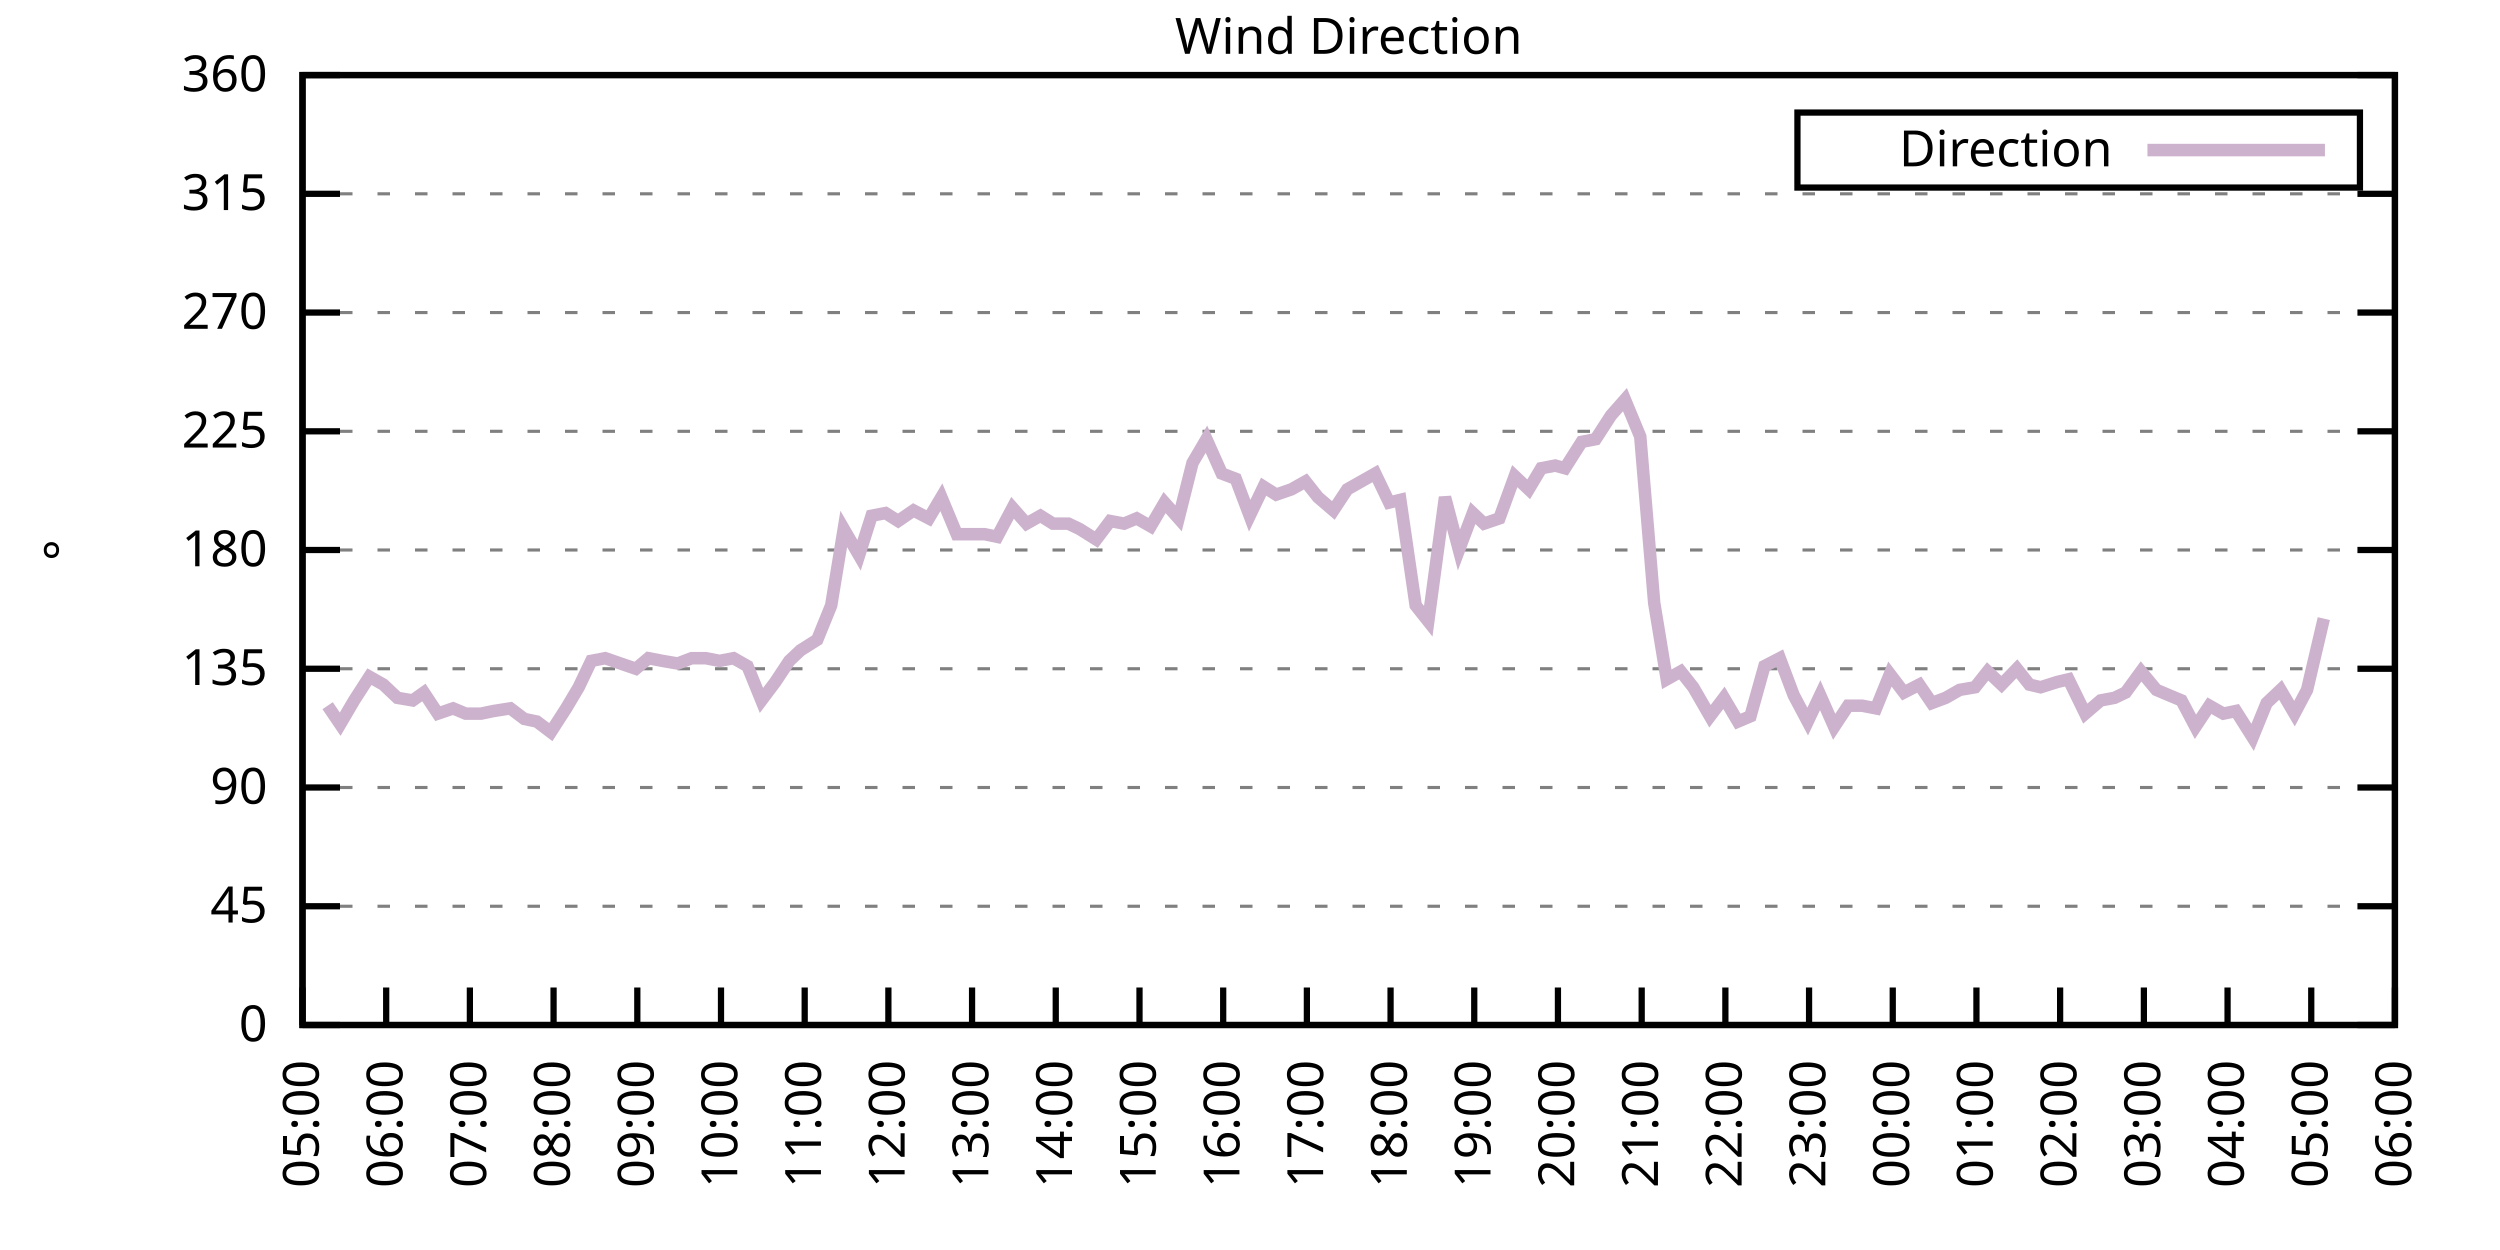
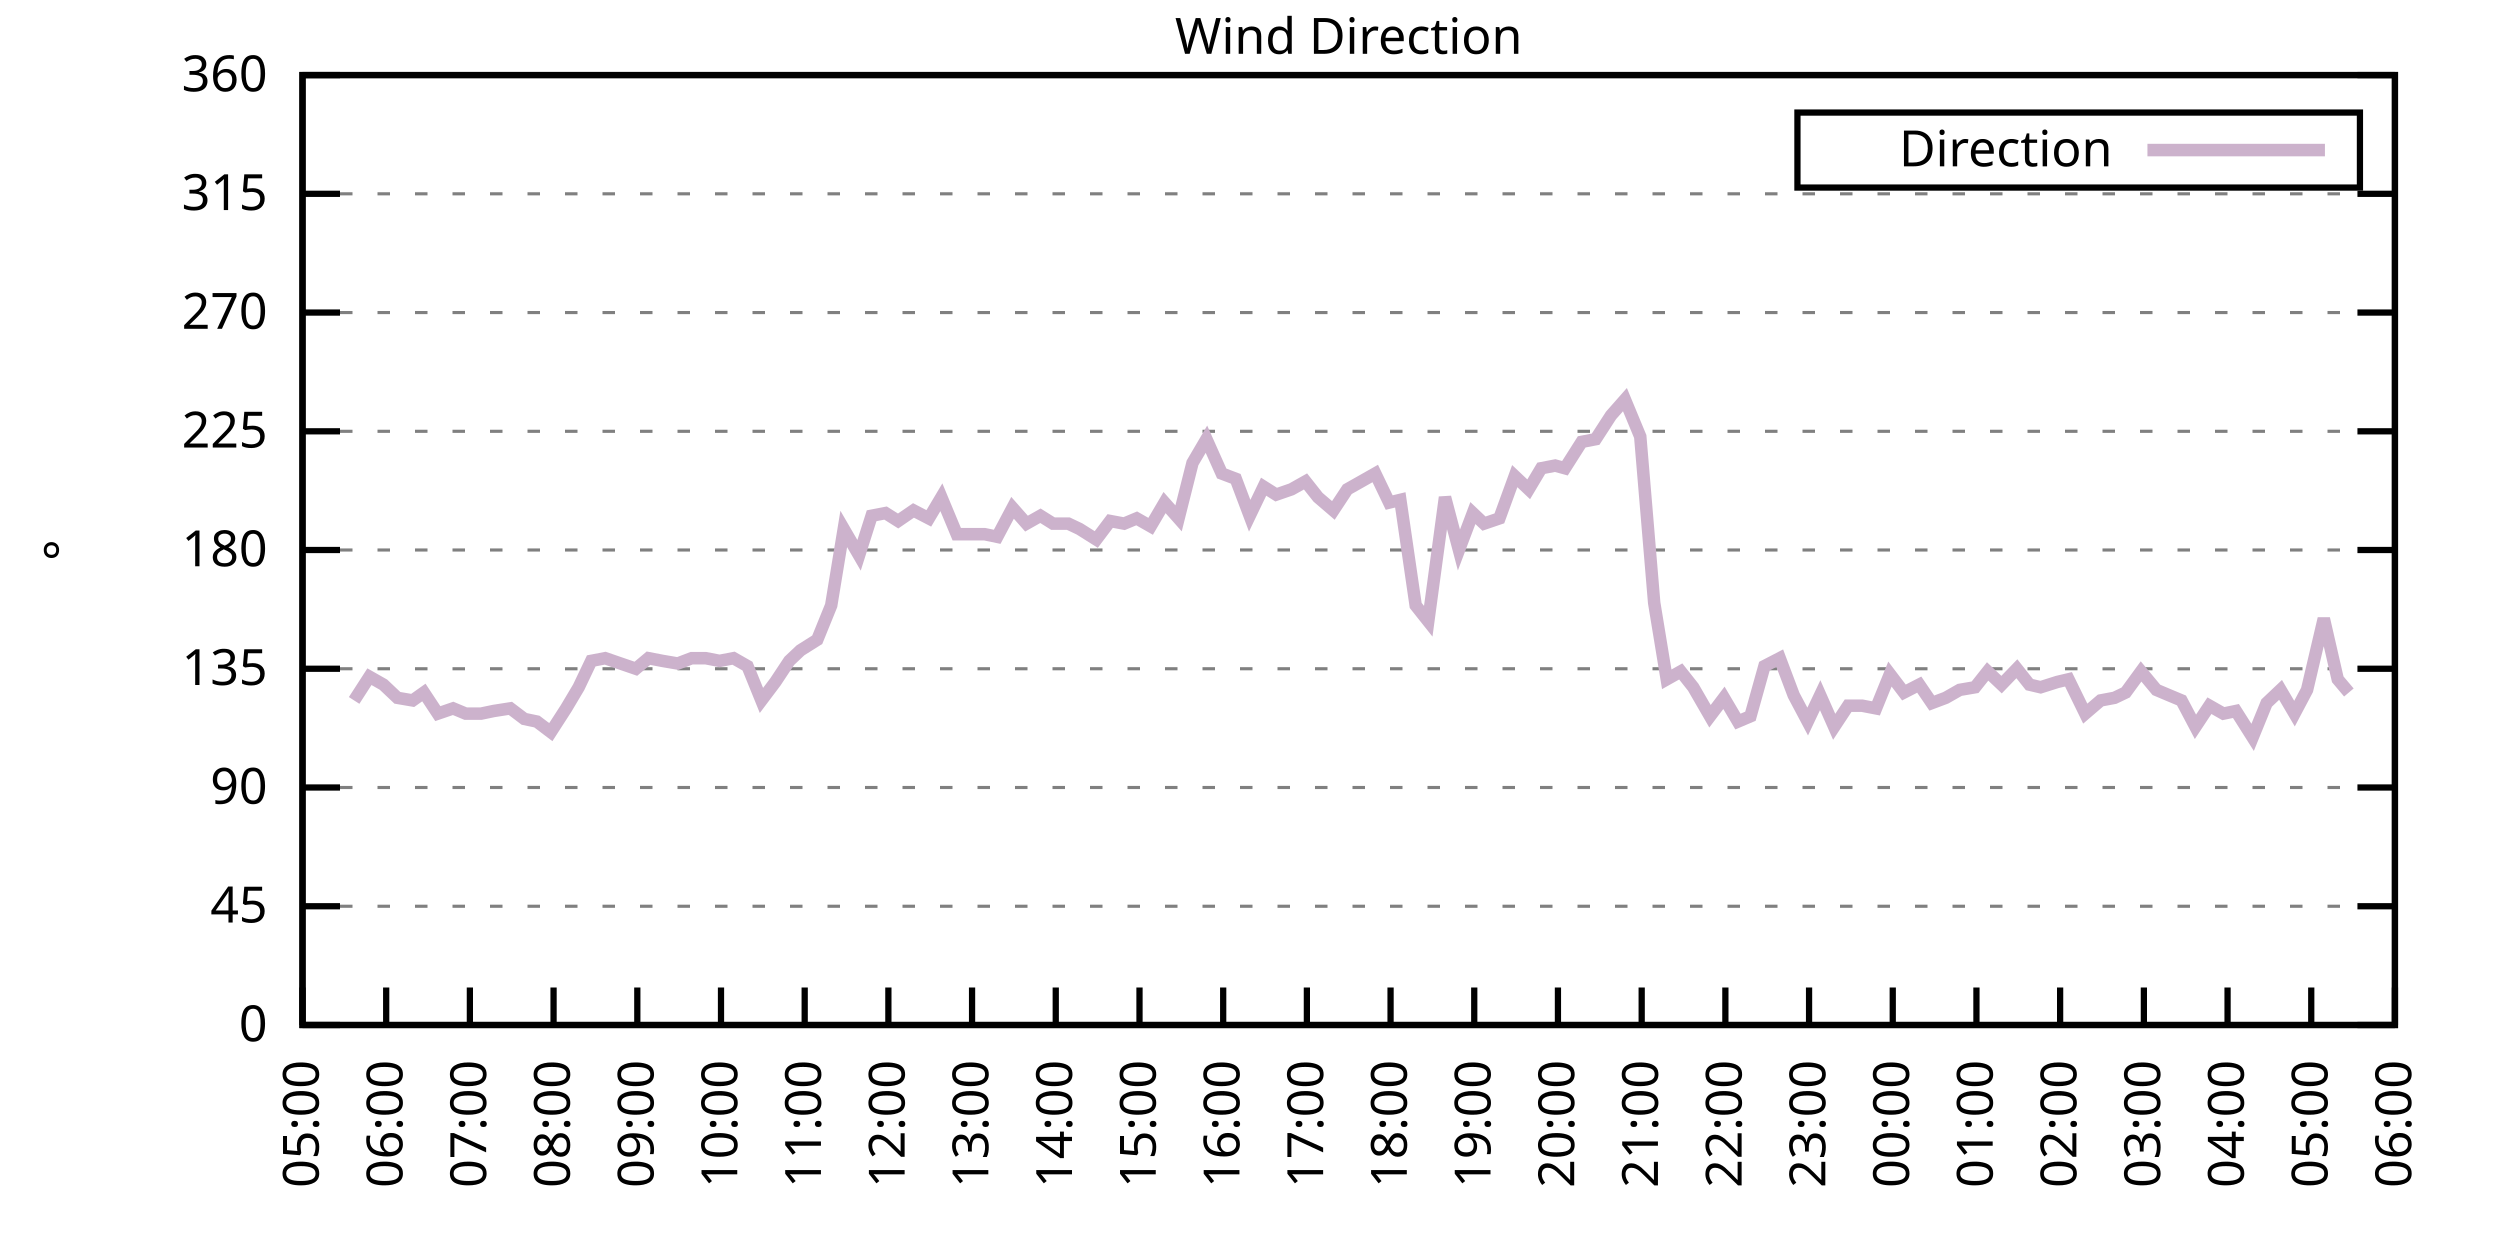
<svg xmlns="http://www.w3.org/2000/svg" xmlns:xlink="http://www.w3.org/1999/xlink" width="400" height="200" viewBox="0 0 400 200">
  <g id="gnuplot_canvas">
    <rect x="0" y="0" width="400" height="200" fill="none" />
    <defs>
      <circle id="gpDot" r="0.5" stroke-width="0.5" stroke="currentColor" />
      <path id="gpPt0" stroke-width="0.333" stroke="currentColor" d="M-1,0 h2 M0,-1 v2" />
      <path id="gpPt1" stroke-width="0.333" stroke="currentColor" d="M-1,-1 L1,1 M1,-1 L-1,1" />
      <path id="gpPt2" stroke-width="0.333" stroke="currentColor" d="M-1,0 L1,0 M0,-1 L0,1 M-1,-1 L1,1 M-1,1 L1,-1" />
      <rect id="gpPt3" stroke-width="0.333" stroke="currentColor" x="-1" y="-1" width="2" height="2" />
      <rect id="gpPt4" stroke-width="0.333" stroke="currentColor" fill="currentColor" x="-1" y="-1" width="2" height="2" />
      <circle id="gpPt5" stroke-width="0.333" stroke="currentColor" cx="0" cy="0" r="1" />
      <use xlink:href="#gpPt5" id="gpPt6" fill="currentColor" stroke="none" />
      <path id="gpPt7" stroke-width="0.333" stroke="currentColor" d="M0,-1.33 L-1.33,0.67 L1.33,0.67 z" />
      <use xlink:href="#gpPt7" id="gpPt8" fill="currentColor" stroke="none" />
      <use xlink:href="#gpPt7" id="gpPt9" stroke="currentColor" transform="rotate(180)" />
      <use xlink:href="#gpPt9" id="gpPt10" fill="currentColor" stroke="none" />
      <use xlink:href="#gpPt3" id="gpPt11" stroke="currentColor" transform="rotate(45)" />
      <use xlink:href="#gpPt11" id="gpPt12" fill="currentColor" stroke="none" />
      <path id="gpPt13" stroke-width="0.333" stroke="currentColor" d="M0,1.330 L1.265,0.411 L0.782,-1.067 L-0.782,-1.076 L-1.265,0.411 z" />
      <use xlink:href="#gpPt13" id="gpPt14" fill="currentColor" stroke="none" />
      <filter id="textbox" filterUnits="objectBoundingBox" x="0" y="0" height="1" width="1">
        <feFlood flood-color="white" flood-opacity="1" result="bgnd" />
        <feComposite in="SourceGraphic" in2="bgnd" operator="atop" />
      </filter>
      <filter id="greybox" filterUnits="objectBoundingBox" x="0" y="0" height="1" width="1">
        <feFlood flood-color="lightgrey" flood-opacity="1" result="grey" />
        <feComposite in="SourceGraphic" in2="grey" operator="atop" />
      </filter>
    </defs>
    <g fill="none" color="white" stroke="currentColor" stroke-width="1.00" stroke-linecap="butt" stroke-linejoin="miter">
</g>
    <g fill="none" color="black" stroke="currentColor" stroke-width="1.00" stroke-linecap="butt" stroke-linejoin="miter">
      <g stroke="none" shape-rendering="crispEdges">
        <polygon fill="rgb(255, 255, 255)" points="48.40,164.00 383.18,164.00 383.18,12.02 48.40,12.02 " />
      </g>
    </g>
    <g fill="none" color="black" stroke="currentColor" stroke-width="1.00" stroke-linecap="butt" stroke-linejoin="miter">
</g>
    <g fill="none" color="black" stroke="black" stroke-width="0.50" stroke-linecap="butt" stroke-linejoin="miter">
</g>
    <g fill="none" color="gray" stroke="currentColor" stroke-width="0.50" stroke-linecap="butt" stroke-linejoin="miter">
      <path stroke="gray" stroke-dasharray="2,4" class="gridline" d="M48.40,164.00 L383.19,164.00  " />
    </g>
    <g fill="none" color="gray" stroke="gray" stroke-width="1.00" stroke-linecap="butt" stroke-linejoin="miter">
</g>
    <g fill="none" color="black" stroke="currentColor" stroke-width="1.00" stroke-linecap="butt" stroke-linejoin="miter">
      <path stroke="black" d="M48.40,164.00 L54.40,164.00 M383.19,164.00 L377.19,164.00  " />
      <g transform="translate(42.80,166.60)" stroke="none" fill="black" font-family="Sans" font-size="8.00" text-anchor="end">
        <text>
          <tspan font-family="Sans"> 0</tspan>
        </text>
      </g>
    </g>
    <g fill="none" color="black" stroke="currentColor" stroke-width="1.00" stroke-linecap="butt" stroke-linejoin="miter">
</g>
    <g fill="none" color="black" stroke="black" stroke-width="0.50" stroke-linecap="butt" stroke-linejoin="miter">
</g>
    <g fill="none" color="gray" stroke="currentColor" stroke-width="0.50" stroke-linecap="butt" stroke-linejoin="miter">
      <path stroke="gray" stroke-dasharray="2,4" class="gridline" d="M48.40,145.00 L383.19,145.00  " />
    </g>
    <g fill="none" color="gray" stroke="gray" stroke-width="1.00" stroke-linecap="butt" stroke-linejoin="miter">
</g>
    <g fill="none" color="black" stroke="currentColor" stroke-width="1.00" stroke-linecap="butt" stroke-linejoin="miter">
      <path stroke="black" d="M48.40,145.00 L54.40,145.00 M383.19,145.00 L377.19,145.00  " />
      <g transform="translate(42.80,147.60)" stroke="none" fill="black" font-family="Sans" font-size="8.00" text-anchor="end">
        <text>
          <tspan font-family="Sans"> 45</tspan>
        </text>
      </g>
    </g>
    <g fill="none" color="black" stroke="currentColor" stroke-width="1.00" stroke-linecap="butt" stroke-linejoin="miter">
</g>
    <g fill="none" color="black" stroke="black" stroke-width="0.50" stroke-linecap="butt" stroke-linejoin="miter">
</g>
    <g fill="none" color="gray" stroke="currentColor" stroke-width="0.50" stroke-linecap="butt" stroke-linejoin="miter">
      <path stroke="gray" stroke-dasharray="2,4" class="gridline" d="M48.40,126.00 L383.19,126.00  " />
    </g>
    <g fill="none" color="gray" stroke="gray" stroke-width="1.00" stroke-linecap="butt" stroke-linejoin="miter">
</g>
    <g fill="none" color="black" stroke="currentColor" stroke-width="1.00" stroke-linecap="butt" stroke-linejoin="miter">
      <path stroke="black" d="M48.40,126.00 L54.40,126.00 M383.19,126.00 L377.19,126.00  " />
      <g transform="translate(42.80,128.60)" stroke="none" fill="black" font-family="Sans" font-size="8.00" text-anchor="end">
        <text>
          <tspan font-family="Sans"> 90</tspan>
        </text>
      </g>
    </g>
    <g fill="none" color="black" stroke="currentColor" stroke-width="1.00" stroke-linecap="butt" stroke-linejoin="miter">
</g>
    <g fill="none" color="black" stroke="black" stroke-width="0.50" stroke-linecap="butt" stroke-linejoin="miter">
</g>
    <g fill="none" color="gray" stroke="currentColor" stroke-width="0.50" stroke-linecap="butt" stroke-linejoin="miter">
      <path stroke="gray" stroke-dasharray="2,4" class="gridline" d="M48.40,107.00 L383.19,107.00  " />
    </g>
    <g fill="none" color="gray" stroke="gray" stroke-width="1.00" stroke-linecap="butt" stroke-linejoin="miter">
</g>
    <g fill="none" color="black" stroke="currentColor" stroke-width="1.00" stroke-linecap="butt" stroke-linejoin="miter">
      <path stroke="black" d="M48.40,107.00 L54.40,107.00 M383.19,107.00 L377.19,107.00  " />
      <g transform="translate(42.80,109.60)" stroke="none" fill="black" font-family="Sans" font-size="8.00" text-anchor="end">
        <text>
          <tspan font-family="Sans"> 135</tspan>
        </text>
      </g>
    </g>
    <g fill="none" color="black" stroke="currentColor" stroke-width="1.00" stroke-linecap="butt" stroke-linejoin="miter">
</g>
    <g fill="none" color="black" stroke="black" stroke-width="0.50" stroke-linecap="butt" stroke-linejoin="miter">
</g>
    <g fill="none" color="gray" stroke="currentColor" stroke-width="0.50" stroke-linecap="butt" stroke-linejoin="miter">
      <path stroke="gray" stroke-dasharray="2,4" class="gridline" d="M48.40,88.00 L383.19,88.00  " />
    </g>
    <g fill="none" color="gray" stroke="gray" stroke-width="1.00" stroke-linecap="butt" stroke-linejoin="miter">
</g>
    <g fill="none" color="black" stroke="currentColor" stroke-width="1.00" stroke-linecap="butt" stroke-linejoin="miter">
      <path stroke="black" d="M48.40,88.00 L54.40,88.00 M383.19,88.00 L377.19,88.00  " />
      <g transform="translate(42.80,90.60)" stroke="none" fill="black" font-family="Sans" font-size="8.00" text-anchor="end">
        <text>
          <tspan font-family="Sans"> 180</tspan>
        </text>
      </g>
    </g>
    <g fill="none" color="black" stroke="currentColor" stroke-width="1.00" stroke-linecap="butt" stroke-linejoin="miter">
</g>
    <g fill="none" color="black" stroke="black" stroke-width="0.50" stroke-linecap="butt" stroke-linejoin="miter">
</g>
    <g fill="none" color="gray" stroke="currentColor" stroke-width="0.50" stroke-linecap="butt" stroke-linejoin="miter">
      <path stroke="gray" stroke-dasharray="2,4" class="gridline" d="M48.40,69.01 L383.19,69.01  " />
    </g>
    <g fill="none" color="gray" stroke="gray" stroke-width="1.00" stroke-linecap="butt" stroke-linejoin="miter">
</g>
    <g fill="none" color="black" stroke="currentColor" stroke-width="1.00" stroke-linecap="butt" stroke-linejoin="miter">
      <path stroke="black" d="M48.40,69.01 L54.40,69.01 M383.19,69.01 L377.19,69.01  " />
      <g transform="translate(42.80,71.61)" stroke="none" fill="black" font-family="Sans" font-size="8.00" text-anchor="end">
        <text>
          <tspan font-family="Sans"> 225</tspan>
        </text>
      </g>
    </g>
    <g fill="none" color="black" stroke="currentColor" stroke-width="1.00" stroke-linecap="butt" stroke-linejoin="miter">
</g>
    <g fill="none" color="black" stroke="black" stroke-width="0.50" stroke-linecap="butt" stroke-linejoin="miter">
</g>
    <g fill="none" color="gray" stroke="currentColor" stroke-width="0.50" stroke-linecap="butt" stroke-linejoin="miter">
      <path stroke="gray" stroke-dasharray="2,4" class="gridline" d="M48.40,50.01 L383.19,50.01  " />
    </g>
    <g fill="none" color="gray" stroke="gray" stroke-width="1.00" stroke-linecap="butt" stroke-linejoin="miter">
</g>
    <g fill="none" color="black" stroke="currentColor" stroke-width="1.00" stroke-linecap="butt" stroke-linejoin="miter">
      <path stroke="black" d="M48.40,50.01 L54.40,50.01 M383.19,50.01 L377.19,50.01  " />
      <g transform="translate(42.80,52.61)" stroke="none" fill="black" font-family="Sans" font-size="8.00" text-anchor="end">
        <text>
          <tspan font-family="Sans"> 270</tspan>
        </text>
      </g>
    </g>
    <g fill="none" color="black" stroke="currentColor" stroke-width="1.00" stroke-linecap="butt" stroke-linejoin="miter">
</g>
    <g fill="none" color="black" stroke="black" stroke-width="0.50" stroke-linecap="butt" stroke-linejoin="miter">
</g>
    <g fill="none" color="gray" stroke="currentColor" stroke-width="0.50" stroke-linecap="butt" stroke-linejoin="miter">
      <path stroke="gray" stroke-dasharray="2,4" class="gridline" d="M48.40,31.01 L383.19,31.01  " />
    </g>
    <g fill="none" color="gray" stroke="gray" stroke-width="1.00" stroke-linecap="butt" stroke-linejoin="miter">
</g>
    <g fill="none" color="black" stroke="currentColor" stroke-width="1.00" stroke-linecap="butt" stroke-linejoin="miter">
      <path stroke="black" d="M48.40,31.01 L54.40,31.01 M383.19,31.01 L377.19,31.01  " />
      <g transform="translate(42.80,33.61)" stroke="none" fill="black" font-family="Sans" font-size="8.00" text-anchor="end">
        <text>
          <tspan font-family="Sans"> 315</tspan>
        </text>
      </g>
    </g>
    <g fill="none" color="black" stroke="currentColor" stroke-width="1.00" stroke-linecap="butt" stroke-linejoin="miter">
</g>
    <g fill="none" color="black" stroke="black" stroke-width="0.50" stroke-linecap="butt" stroke-linejoin="miter">
</g>
    <g fill="none" color="gray" stroke="currentColor" stroke-width="0.50" stroke-linecap="butt" stroke-linejoin="miter">
      <path stroke="gray" stroke-dasharray="2,4" class="gridline" d="M48.40,12.01 L383.19,12.01  " />
    </g>
    <g fill="none" color="gray" stroke="gray" stroke-width="1.00" stroke-linecap="butt" stroke-linejoin="miter">
</g>
    <g fill="none" color="black" stroke="currentColor" stroke-width="1.00" stroke-linecap="butt" stroke-linejoin="miter">
      <path stroke="black" d="M48.40,12.01 L54.40,12.01 M383.19,12.01 L377.19,12.01  " />
      <g transform="translate(42.80,14.61)" stroke="none" fill="black" font-family="Sans" font-size="8.00" text-anchor="end">
        <text>
          <tspan font-family="Sans"> 360</tspan>
        </text>
      </g>
    </g>
    <g fill="none" color="black" stroke="currentColor" stroke-width="1.00" stroke-linecap="butt" stroke-linejoin="miter">
      <path stroke="black" d="M48.40,164.00 L48.40,158.00  " />
      <g transform="translate(51.00,169.60) rotate(270.00)" stroke="none" fill="black" font-family="Sans" font-size="8.00" text-anchor="end">
        <text>
          <tspan font-family="Sans">05:00</tspan>
        </text>
      </g>
    </g>
    <g fill="none" color="black" stroke="currentColor" stroke-width="1.00" stroke-linecap="butt" stroke-linejoin="miter">
      <path stroke="black" d="M61.79,164.00 L61.79,158.00  " />
      <g transform="translate(64.39,169.60) rotate(270.00)" stroke="none" fill="black" font-family="Sans" font-size="8.00" text-anchor="end">
        <text>
          <tspan font-family="Sans">06:00</tspan>
        </text>
      </g>
    </g>
    <g fill="none" color="black" stroke="currentColor" stroke-width="1.00" stroke-linecap="butt" stroke-linejoin="miter">
      <path stroke="black" d="M75.18,164.00 L75.18,158.00  " />
      <g transform="translate(77.78,169.60) rotate(270.00)" stroke="none" fill="black" font-family="Sans" font-size="8.00" text-anchor="end">
        <text>
          <tspan font-family="Sans">07:00</tspan>
        </text>
      </g>
    </g>
    <g fill="none" color="black" stroke="currentColor" stroke-width="1.00" stroke-linecap="butt" stroke-linejoin="miter">
      <path stroke="black" d="M88.57,164.00 L88.57,158.00  " />
      <g transform="translate(91.17,169.60) rotate(270.00)" stroke="none" fill="black" font-family="Sans" font-size="8.00" text-anchor="end">
        <text>
          <tspan font-family="Sans">08:00</tspan>
        </text>
      </g>
    </g>
    <g fill="none" color="black" stroke="currentColor" stroke-width="1.00" stroke-linecap="butt" stroke-linejoin="miter">
      <path stroke="black" d="M101.97,164.00 L101.97,158.00  " />
      <g transform="translate(104.57,169.60) rotate(270.00)" stroke="none" fill="black" font-family="Sans" font-size="8.00" text-anchor="end">
        <text>
          <tspan font-family="Sans">09:00</tspan>
        </text>
      </g>
    </g>
    <g fill="none" color="black" stroke="currentColor" stroke-width="1.00" stroke-linecap="butt" stroke-linejoin="miter">
      <path stroke="black" d="M115.36,164.00 L115.36,158.00  " />
      <g transform="translate(117.96,169.60) rotate(270.00)" stroke="none" fill="black" font-family="Sans" font-size="8.00" text-anchor="end">
        <text>
          <tspan font-family="Sans">10:00</tspan>
        </text>
      </g>
    </g>
    <g fill="none" color="black" stroke="currentColor" stroke-width="1.00" stroke-linecap="butt" stroke-linejoin="miter">
      <path stroke="black" d="M128.75,164.00 L128.75,158.00  " />
      <g transform="translate(131.35,169.60) rotate(270.00)" stroke="none" fill="black" font-family="Sans" font-size="8.00" text-anchor="end">
        <text>
          <tspan font-family="Sans">11:00</tspan>
        </text>
      </g>
    </g>
    <g fill="none" color="black" stroke="currentColor" stroke-width="1.00" stroke-linecap="butt" stroke-linejoin="miter">
      <path stroke="black" d="M142.14,164.00 L142.14,158.00  " />
      <g transform="translate(144.74,169.60) rotate(270.00)" stroke="none" fill="black" font-family="Sans" font-size="8.00" text-anchor="end">
        <text>
          <tspan font-family="Sans">12:00</tspan>
        </text>
      </g>
    </g>
    <g fill="none" color="black" stroke="currentColor" stroke-width="1.00" stroke-linecap="butt" stroke-linejoin="miter">
      <path stroke="black" d="M155.53,164.00 L155.53,158.00  " />
      <g transform="translate(158.13,169.60) rotate(270.00)" stroke="none" fill="black" font-family="Sans" font-size="8.00" text-anchor="end">
        <text>
          <tspan font-family="Sans">13:00</tspan>
        </text>
      </g>
    </g>
    <g fill="none" color="black" stroke="currentColor" stroke-width="1.00" stroke-linecap="butt" stroke-linejoin="miter">
      <path stroke="black" d="M168.92,164.00 L168.92,158.00  " />
      <g transform="translate(171.52,169.60) rotate(270.00)" stroke="none" fill="black" font-family="Sans" font-size="8.00" text-anchor="end">
        <text>
          <tspan font-family="Sans">14:00</tspan>
        </text>
      </g>
    </g>
    <g fill="none" color="black" stroke="currentColor" stroke-width="1.00" stroke-linecap="butt" stroke-linejoin="miter">
      <path stroke="black" d="M182.32,164.00 L182.32,158.00  " />
      <g transform="translate(184.92,169.60) rotate(270.00)" stroke="none" fill="black" font-family="Sans" font-size="8.00" text-anchor="end">
        <text>
          <tspan font-family="Sans">15:00</tspan>
        </text>
      </g>
    </g>
    <g fill="none" color="black" stroke="currentColor" stroke-width="1.00" stroke-linecap="butt" stroke-linejoin="miter">
      <path stroke="black" d="M195.71,164.00 L195.71,158.00  " />
      <g transform="translate(198.31,169.60) rotate(270.00)" stroke="none" fill="black" font-family="Sans" font-size="8.00" text-anchor="end">
        <text>
          <tspan font-family="Sans">16:00</tspan>
        </text>
      </g>
    </g>
    <g fill="none" color="black" stroke="currentColor" stroke-width="1.00" stroke-linecap="butt" stroke-linejoin="miter">
      <path stroke="black" d="M209.10,164.00 L209.10,158.00  " />
      <g transform="translate(211.70,169.60) rotate(270.00)" stroke="none" fill="black" font-family="Sans" font-size="8.00" text-anchor="end">
        <text>
          <tspan font-family="Sans">17:00</tspan>
        </text>
      </g>
    </g>
    <g fill="none" color="black" stroke="currentColor" stroke-width="1.00" stroke-linecap="butt" stroke-linejoin="miter">
      <path stroke="black" d="M222.49,164.00 L222.49,158.00  " />
      <g transform="translate(225.09,169.60) rotate(270.00)" stroke="none" fill="black" font-family="Sans" font-size="8.00" text-anchor="end">
        <text>
          <tspan font-family="Sans">18:00</tspan>
        </text>
      </g>
    </g>
    <g fill="none" color="black" stroke="currentColor" stroke-width="1.00" stroke-linecap="butt" stroke-linejoin="miter">
      <path stroke="black" d="M235.88,164.00 L235.88,158.00  " />
      <g transform="translate(238.48,169.60) rotate(270.00)" stroke="none" fill="black" font-family="Sans" font-size="8.00" text-anchor="end">
        <text>
          <tspan font-family="Sans">19:00</tspan>
        </text>
      </g>
    </g>
    <g fill="none" color="black" stroke="currentColor" stroke-width="1.00" stroke-linecap="butt" stroke-linejoin="miter">
      <path stroke="black" d="M249.27,164.00 L249.27,158.00  " />
      <g transform="translate(251.87,169.60) rotate(270.00)" stroke="none" fill="black" font-family="Sans" font-size="8.00" text-anchor="end">
        <text>
          <tspan font-family="Sans">20:00</tspan>
        </text>
      </g>
    </g>
    <g fill="none" color="black" stroke="currentColor" stroke-width="1.00" stroke-linecap="butt" stroke-linejoin="miter">
      <path stroke="black" d="M262.67,164.00 L262.67,158.00  " />
      <g transform="translate(265.27,169.60) rotate(270.00)" stroke="none" fill="black" font-family="Sans" font-size="8.00" text-anchor="end">
        <text>
          <tspan font-family="Sans">21:00</tspan>
        </text>
      </g>
    </g>
    <g fill="none" color="black" stroke="currentColor" stroke-width="1.00" stroke-linecap="butt" stroke-linejoin="miter">
      <path stroke="black" d="M276.06,164.00 L276.06,158.00  " />
      <g transform="translate(278.66,169.60) rotate(270.00)" stroke="none" fill="black" font-family="Sans" font-size="8.00" text-anchor="end">
        <text>
          <tspan font-family="Sans">22:00</tspan>
        </text>
      </g>
    </g>
    <g fill="none" color="black" stroke="currentColor" stroke-width="1.00" stroke-linecap="butt" stroke-linejoin="miter">
      <path stroke="black" d="M289.45,164.00 L289.45,158.00  " />
      <g transform="translate(292.05,169.60) rotate(270.00)" stroke="none" fill="black" font-family="Sans" font-size="8.00" text-anchor="end">
        <text>
          <tspan font-family="Sans">23:00</tspan>
        </text>
      </g>
    </g>
    <g fill="none" color="black" stroke="currentColor" stroke-width="1.00" stroke-linecap="butt" stroke-linejoin="miter">
      <path stroke="black" d="M302.84,164.00 L302.84,158.00  " />
      <g transform="translate(305.44,169.60) rotate(270.00)" stroke="none" fill="black" font-family="Sans" font-size="8.00" text-anchor="end">
        <text>
          <tspan font-family="Sans">00:00</tspan>
        </text>
      </g>
    </g>
    <g fill="none" color="black" stroke="currentColor" stroke-width="1.00" stroke-linecap="butt" stroke-linejoin="miter">
      <path stroke="black" d="M316.23,164.00 L316.23,158.00  " />
      <g transform="translate(318.83,169.60) rotate(270.00)" stroke="none" fill="black" font-family="Sans" font-size="8.00" text-anchor="end">
        <text>
          <tspan font-family="Sans">01:00</tspan>
        </text>
      </g>
    </g>
    <g fill="none" color="black" stroke="currentColor" stroke-width="1.00" stroke-linecap="butt" stroke-linejoin="miter">
      <path stroke="black" d="M329.62,164.00 L329.62,158.00  " />
      <g transform="translate(332.22,169.60) rotate(270.00)" stroke="none" fill="black" font-family="Sans" font-size="8.00" text-anchor="end">
        <text>
          <tspan font-family="Sans">02:00</tspan>
        </text>
      </g>
    </g>
    <g fill="none" color="black" stroke="currentColor" stroke-width="1.00" stroke-linecap="butt" stroke-linejoin="miter">
      <path stroke="black" d="M343.02,164.00 L343.02,158.00  " />
      <g transform="translate(345.62,169.60) rotate(270.00)" stroke="none" fill="black" font-family="Sans" font-size="8.00" text-anchor="end">
        <text>
          <tspan font-family="Sans">03:00</tspan>
        </text>
      </g>
    </g>
    <g fill="none" color="black" stroke="currentColor" stroke-width="1.00" stroke-linecap="butt" stroke-linejoin="miter">
      <path stroke="black" d="M356.41,164.00 L356.41,158.00  " />
      <g transform="translate(359.01,169.60) rotate(270.00)" stroke="none" fill="black" font-family="Sans" font-size="8.00" text-anchor="end">
        <text>
          <tspan font-family="Sans">04:00</tspan>
        </text>
      </g>
    </g>
    <g fill="none" color="black" stroke="currentColor" stroke-width="1.00" stroke-linecap="butt" stroke-linejoin="miter">
      <path stroke="black" d="M369.80,164.00 L369.80,158.00  " />
      <g transform="translate(372.40,169.60) rotate(270.00)" stroke="none" fill="black" font-family="Sans" font-size="8.00" text-anchor="end">
        <text>
          <tspan font-family="Sans">05:00</tspan>
        </text>
      </g>
    </g>
    <g fill="none" color="black" stroke="currentColor" stroke-width="1.00" stroke-linecap="butt" stroke-linejoin="miter">
      <path stroke="black" d="M383.19,164.00 L383.19,158.00  " />
      <g transform="translate(385.79,169.60) rotate(270.00)" stroke="none" fill="black" font-family="Sans" font-size="8.00" text-anchor="end">
        <text>
          <tspan font-family="Sans">06:00</tspan>
        </text>
      </g>
    </g>
    <g fill="none" color="black" stroke="currentColor" stroke-width="1.00" stroke-linecap="butt" stroke-linejoin="miter">
</g>
    <g fill="none" color="black" stroke="currentColor" stroke-width="1.00" stroke-linecap="butt" stroke-linejoin="miter">
      <path stroke="black" d="M48.40,12.01 L48.40,164.00 L383.19,164.00 L383.19,12.01 L48.40,12.01 Z  " />
    </g>
    <g fill="none" color="black" stroke="currentColor" stroke-width="1.00" stroke-linecap="butt" stroke-linejoin="miter">
</g>
    <g fill="none" color="black" stroke="currentColor" stroke-width="1.00" stroke-linecap="butt" stroke-linejoin="miter">
      <path stroke="black" d="M287.59,30.01 L287.59,18.01 L377.59,18.01 L377.59,30.01 L287.59,30.01 Z  " />
    </g>
    <g id="Wind_direction_plot_1">
      <g fill="none" color="white" stroke="black" stroke-width="2.00" stroke-linecap="butt" stroke-linejoin="miter">
</g>
      <g fill="none" color="black" stroke="currentColor" stroke-width="2.00" stroke-linecap="butt" stroke-linejoin="miter">
        <g transform="translate(337.99,26.61)" stroke="none" fill="black" font-family="Sans" font-size="8.00" text-anchor="end">
          <text>
            <tspan font-family="Sans">Direction</tspan>
          </text>
        </g>
      </g>
      <g fill="none" color="black" stroke="currentColor" stroke-width="2.00" stroke-linecap="butt" stroke-linejoin="miter">
-         <path stroke="rgb(204, 178, 204)" d="M343.59,24.01 L371.99,24.01 M52.42,112.91 L54.43,115.87 L56.66,112.07 L59.11,108.27 L61.35,109.54 L63.58,111.65   L66.03,112.07 L67.82,110.80 L70.05,114.18 L72.50,113.34 L74.51,114.18 L76.97,114.18 L78.98,113.76 L81.66,113.34   L83.89,115.03 L85.90,115.45 L88.13,117.14 L90.58,113.34 L92.59,109.96 L94.60,105.74 L96.83,105.31 L99.29,106.16   L101.74,107.00 L103.75,105.31 L105.98,105.74 L108.44,106.16 L110.67,105.31 L112.90,105.31 L115.13,105.74 L117.37,105.31   L119.60,106.58 L121.83,112.07 L124.06,109.11 L126.29,105.74 L128.08,104.05 L130.76,102.36 L132.99,96.87 L135.00,84.63   L137.45,88.85 L139.46,82.52 L141.69,82.09 L143.70,83.36 L146.16,81.67 L148.61,82.94 L150.62,79.56 L153.08,85.47   L155.09,85.47 L157.54,85.47 L159.55,85.89 L162.01,81.25 L164.24,83.78 L166.47,82.52 L168.48,83.78 L170.93,83.78   L172.72,84.63 L175.40,86.32 L177.63,83.36 L179.86,83.78 L181.87,82.94 L184.10,84.21 L186.33,80.41 L188.57,82.94   L190.80,74.07 L193.03,70.27 L195.48,75.76 L197.72,76.61 L199.95,82.52 L202.18,77.87 L204.19,79.14 L206.64,78.29   L208.88,77.03 L210.88,79.56 L213.34,81.67 L215.57,78.29 L217.80,77.03 L220.04,75.76 L222.27,80.41 L224.05,79.98   L226.51,96.87 L228.52,99.40 L231.20,79.56 L233.43,88.00 L235.66,82.09 L237.44,83.78 L239.90,82.94 L242.36,76.18   L244.59,78.29 L246.60,74.92 L248.83,74.49 L250.39,74.92 L253.07,70.70 L255.30,70.27 L257.76,66.47 L259.99,63.94   L262.44,69.85 L264.67,96.45 L266.68,108.69 L268.92,107.43 L270.92,109.96 L273.60,114.60 L275.83,111.65 L278.07,115.45   L280.07,114.60 L282.31,106.58 L284.76,105.31 L286.99,111.23 L289.23,115.45 L291.23,111.23 L293.47,116.29 L295.70,112.91   L297.93,112.91 L300.16,113.34 L302.39,107.85 L304.63,110.80 L307.08,109.54 L309.09,112.49 L311.32,111.65 L313.55,110.38   L316.01,109.96 L318.02,107.43 L320.25,109.54 L322.70,107.00 L324.71,109.54 L326.50,109.96 L329.18,109.11 L330.96,108.69   L333.64,114.18 L336.10,112.07 L338.33,111.65 L340.11,110.80 L342.57,107.43 L345.02,110.38 L347.03,111.23 L349.04,112.07   L351.27,116.29 L353.51,112.91 L355.74,114.18 L357.75,113.76 L360.42,117.98 L362.66,112.49 L364.89,110.38 L367.12,114.18   L369.13,110.38 L371.81,98.98  " />
+         <path stroke="rgb(204, 178, 204)" d="M343.59,24.01 L371.99,24.01 M56.66,112.07 L59.11,108.27 L61.35,109.54 L63.58,111.65 L66.03,112.07 L67.82,110.80   L70.05,114.18 L72.50,113.34 L74.51,114.18 L76.97,114.18 L78.98,113.76 L81.66,113.34 L83.89,115.03 L85.90,115.45   L88.13,117.14 L90.58,113.34 L92.59,109.96 L94.60,105.74 L96.83,105.31 L99.29,106.16 L101.74,107.00 L103.75,105.31   L105.98,105.74 L108.44,106.16 L110.67,105.31 L112.90,105.31 L115.13,105.74 L117.37,105.31 L119.60,106.58 L121.83,112.07   L124.06,109.11 L126.29,105.74 L128.08,104.05 L130.76,102.36 L132.99,96.87 L135.00,84.63 L137.45,88.85 L139.46,82.52   L141.69,82.09 L143.70,83.36 L146.16,81.67 L148.61,82.94 L150.62,79.56 L153.08,85.47 L155.09,85.47 L157.54,85.47   L159.55,85.89 L162.01,81.25 L164.24,83.78 L166.47,82.52 L168.48,83.78 L170.93,83.78 L172.72,84.63 L175.40,86.32   L177.63,83.36 L179.86,83.78 L181.87,82.94 L184.10,84.21 L186.33,80.41 L188.57,82.94 L190.80,74.07 L193.03,70.27   L195.48,75.76 L197.72,76.61 L199.95,82.52 L202.18,77.87 L204.19,79.14 L206.64,78.29 L208.88,77.03 L210.88,79.56   L213.34,81.67 L215.57,78.29 L217.80,77.03 L220.04,75.76 L222.27,80.41 L224.05,79.98 L226.51,96.87 L228.52,99.40   L231.20,79.56 L233.43,88.00 L235.66,82.09 L237.44,83.78 L239.90,82.94 L242.36,76.18 L244.59,78.29 L246.60,74.92   L248.83,74.49 L250.39,74.92 L253.07,70.70 L255.30,70.27 L257.76,66.47 L259.99,63.94 L262.44,69.85 L264.67,96.45   L266.68,108.69 L268.92,107.43 L270.92,109.96 L273.60,114.60 L275.83,111.65 L278.07,115.45 L280.07,114.60 L282.31,106.58   L284.76,105.31 L286.99,111.23 L289.23,115.45 L291.23,111.23 L293.47,116.29 L295.70,112.91 L297.93,112.91 L300.16,113.34   L302.39,107.85 L304.63,110.80 L307.08,109.54 L309.09,112.49 L311.32,111.65 L313.55,110.38 L316.01,109.96 L318.02,107.43   L320.25,109.54 L322.70,107.00 L324.71,109.54 L326.50,109.96 L329.18,109.11 L330.96,108.69 L333.64,114.18 L336.10,112.07   L338.33,111.65 L340.11,110.80 L342.57,107.43 L345.02,110.38 L347.03,111.23 L349.04,112.07 L351.27,116.29 L353.51,112.91   L355.74,114.18 L357.75,113.76 L360.42,117.98 L362.66,112.49 L364.89,110.38 L367.12,114.18 L369.13,110.38 L371.81,98.98   L374.04,108.69 L375.82,110.80  " />
      </g>
    </g>
    <g fill="none" color="black" stroke="currentColor" stroke-width="2.00" stroke-linecap="butt" stroke-linejoin="miter">
</g>
    <g fill="none" color="black" stroke="black" stroke-width="1.00" stroke-linecap="butt" stroke-linejoin="miter">
</g>
    <g fill="none" color="black" stroke="currentColor" stroke-width="1.00" stroke-linecap="butt" stroke-linejoin="miter">
      <path stroke="black" d="M48.40,12.01 L48.40,164.00 L383.19,164.00 L383.19,12.01 L48.40,12.01 Z  " />
      <g transform="translate(12.80,88.01) rotate(270.00)" stroke="none" fill="black" font-family="Sans" font-size="8.00" text-anchor="middle">
        <text>
          <tspan font-family="Sans">°</tspan>
        </text>
      </g>
    </g>
    <g fill="none" color="black" stroke="currentColor" stroke-width="1.00" stroke-linecap="butt" stroke-linejoin="miter">
</g>
    <g fill="none" color="black" stroke="currentColor" stroke-width="1.00" stroke-linecap="butt" stroke-linejoin="miter">
      <g transform="translate(215.79,8.61)" stroke="none" fill="black" font-family="Sans" font-size="8.00" text-anchor="middle">
        <text>
          <tspan font-family="Sans">Wind Direction</tspan>
        </text>
      </g>
    </g>
    <g fill="none" color="black" stroke="currentColor" stroke-width="1.00" stroke-linecap="butt" stroke-linejoin="miter">
</g>
  </g>
</svg>
